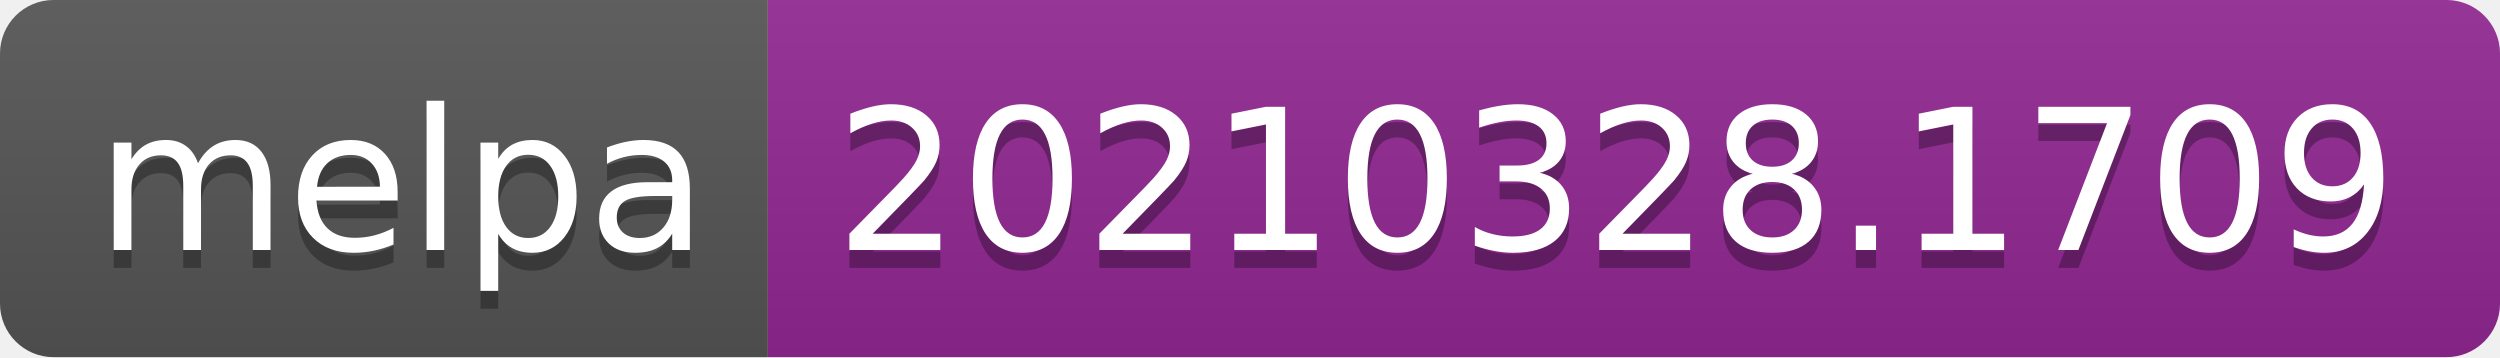
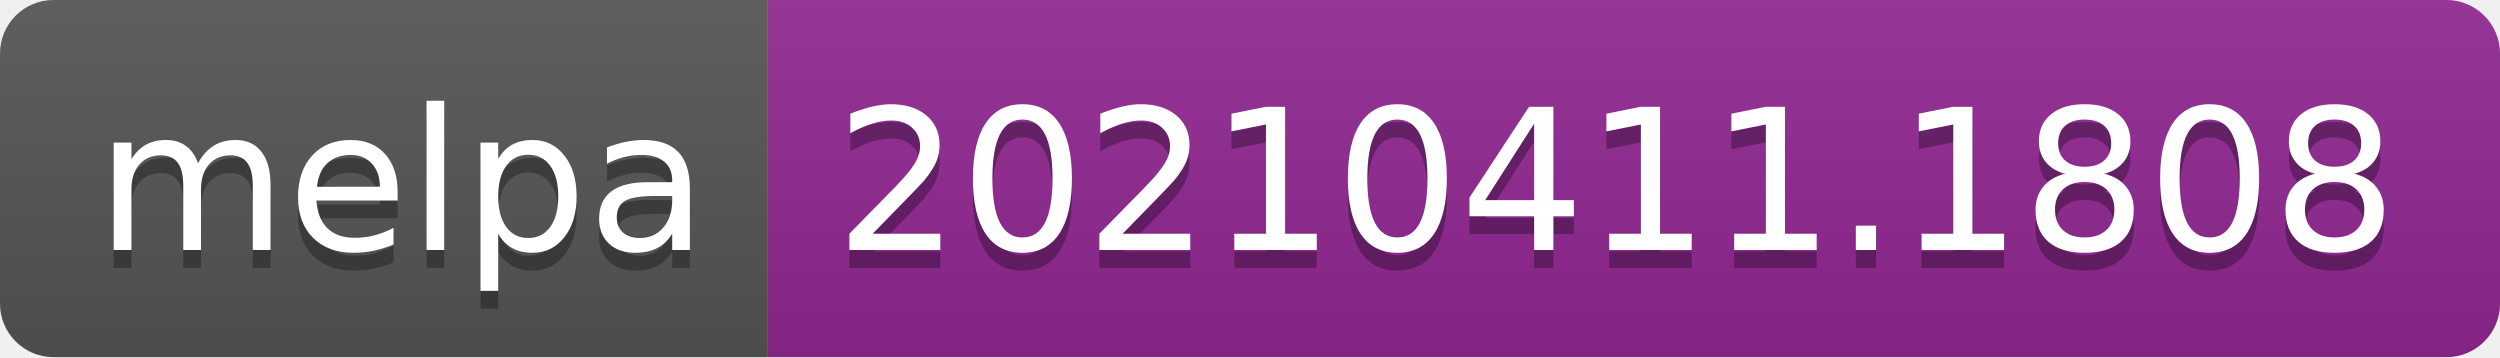
- <svg xmlns="http://www.w3.org/2000/svg" width="140" height="20" role="img" aria-label="melpa: 20210328.1709">
+ <svg xmlns="http://www.w3.org/2000/svg" width="140" height="20" role="img" aria-label="melpa: 20210411.1808">
  <linearGradient id="s" x2="0" y2="100%">
    <stop offset="0" stop-color="#bbb" stop-opacity=".1" />
    <stop offset="1" stop-opacity=".1" />
  </linearGradient>
  <clipPath id="r">
    <rect width="140" height="20" rx="3" fill="#fff" />
  </clipPath>
  <g clip-path="url(#r)">
    <rect width="43" height="20" fill="#555" />
    <rect x="43" width="97" height="20" fill="#922793" />
    <rect width="140" height="20" fill="url(#s)" />
  </g>
  <g fill="#fff" text-anchor="middle" font-family="Verdana,Geneva,DejaVu Sans,sans-serif" text-rendering="geometricPrecision" font-size="110">
    <text aria-hidden="true" x="225" y="150" fill="#010101" fill-opacity=".3" transform="scale(.1)" textLength="330">melpa</text>
    <text x="225" y="140" transform="scale(.1)" fill="#fff" textLength="330">melpa</text>
-     <text aria-hidden="true" x="905" y="150" fill="#010101" fill-opacity=".3" transform="scale(.1)" textLength="870">20210328.1709</text>
-     <text x="905" y="140" transform="scale(.1)" fill="#fff" textLength="870">20210328.1709</text>
+     <text aria-hidden="true" x="905" y="150" fill="#010101" fill-opacity=".3" transform="scale(.1)" textLength="870">20210411.1808</text>
+     <text x="905" y="140" transform="scale(.1)" fill="#fff" textLength="870">20210411.1808</text>
  </g>
</svg>
